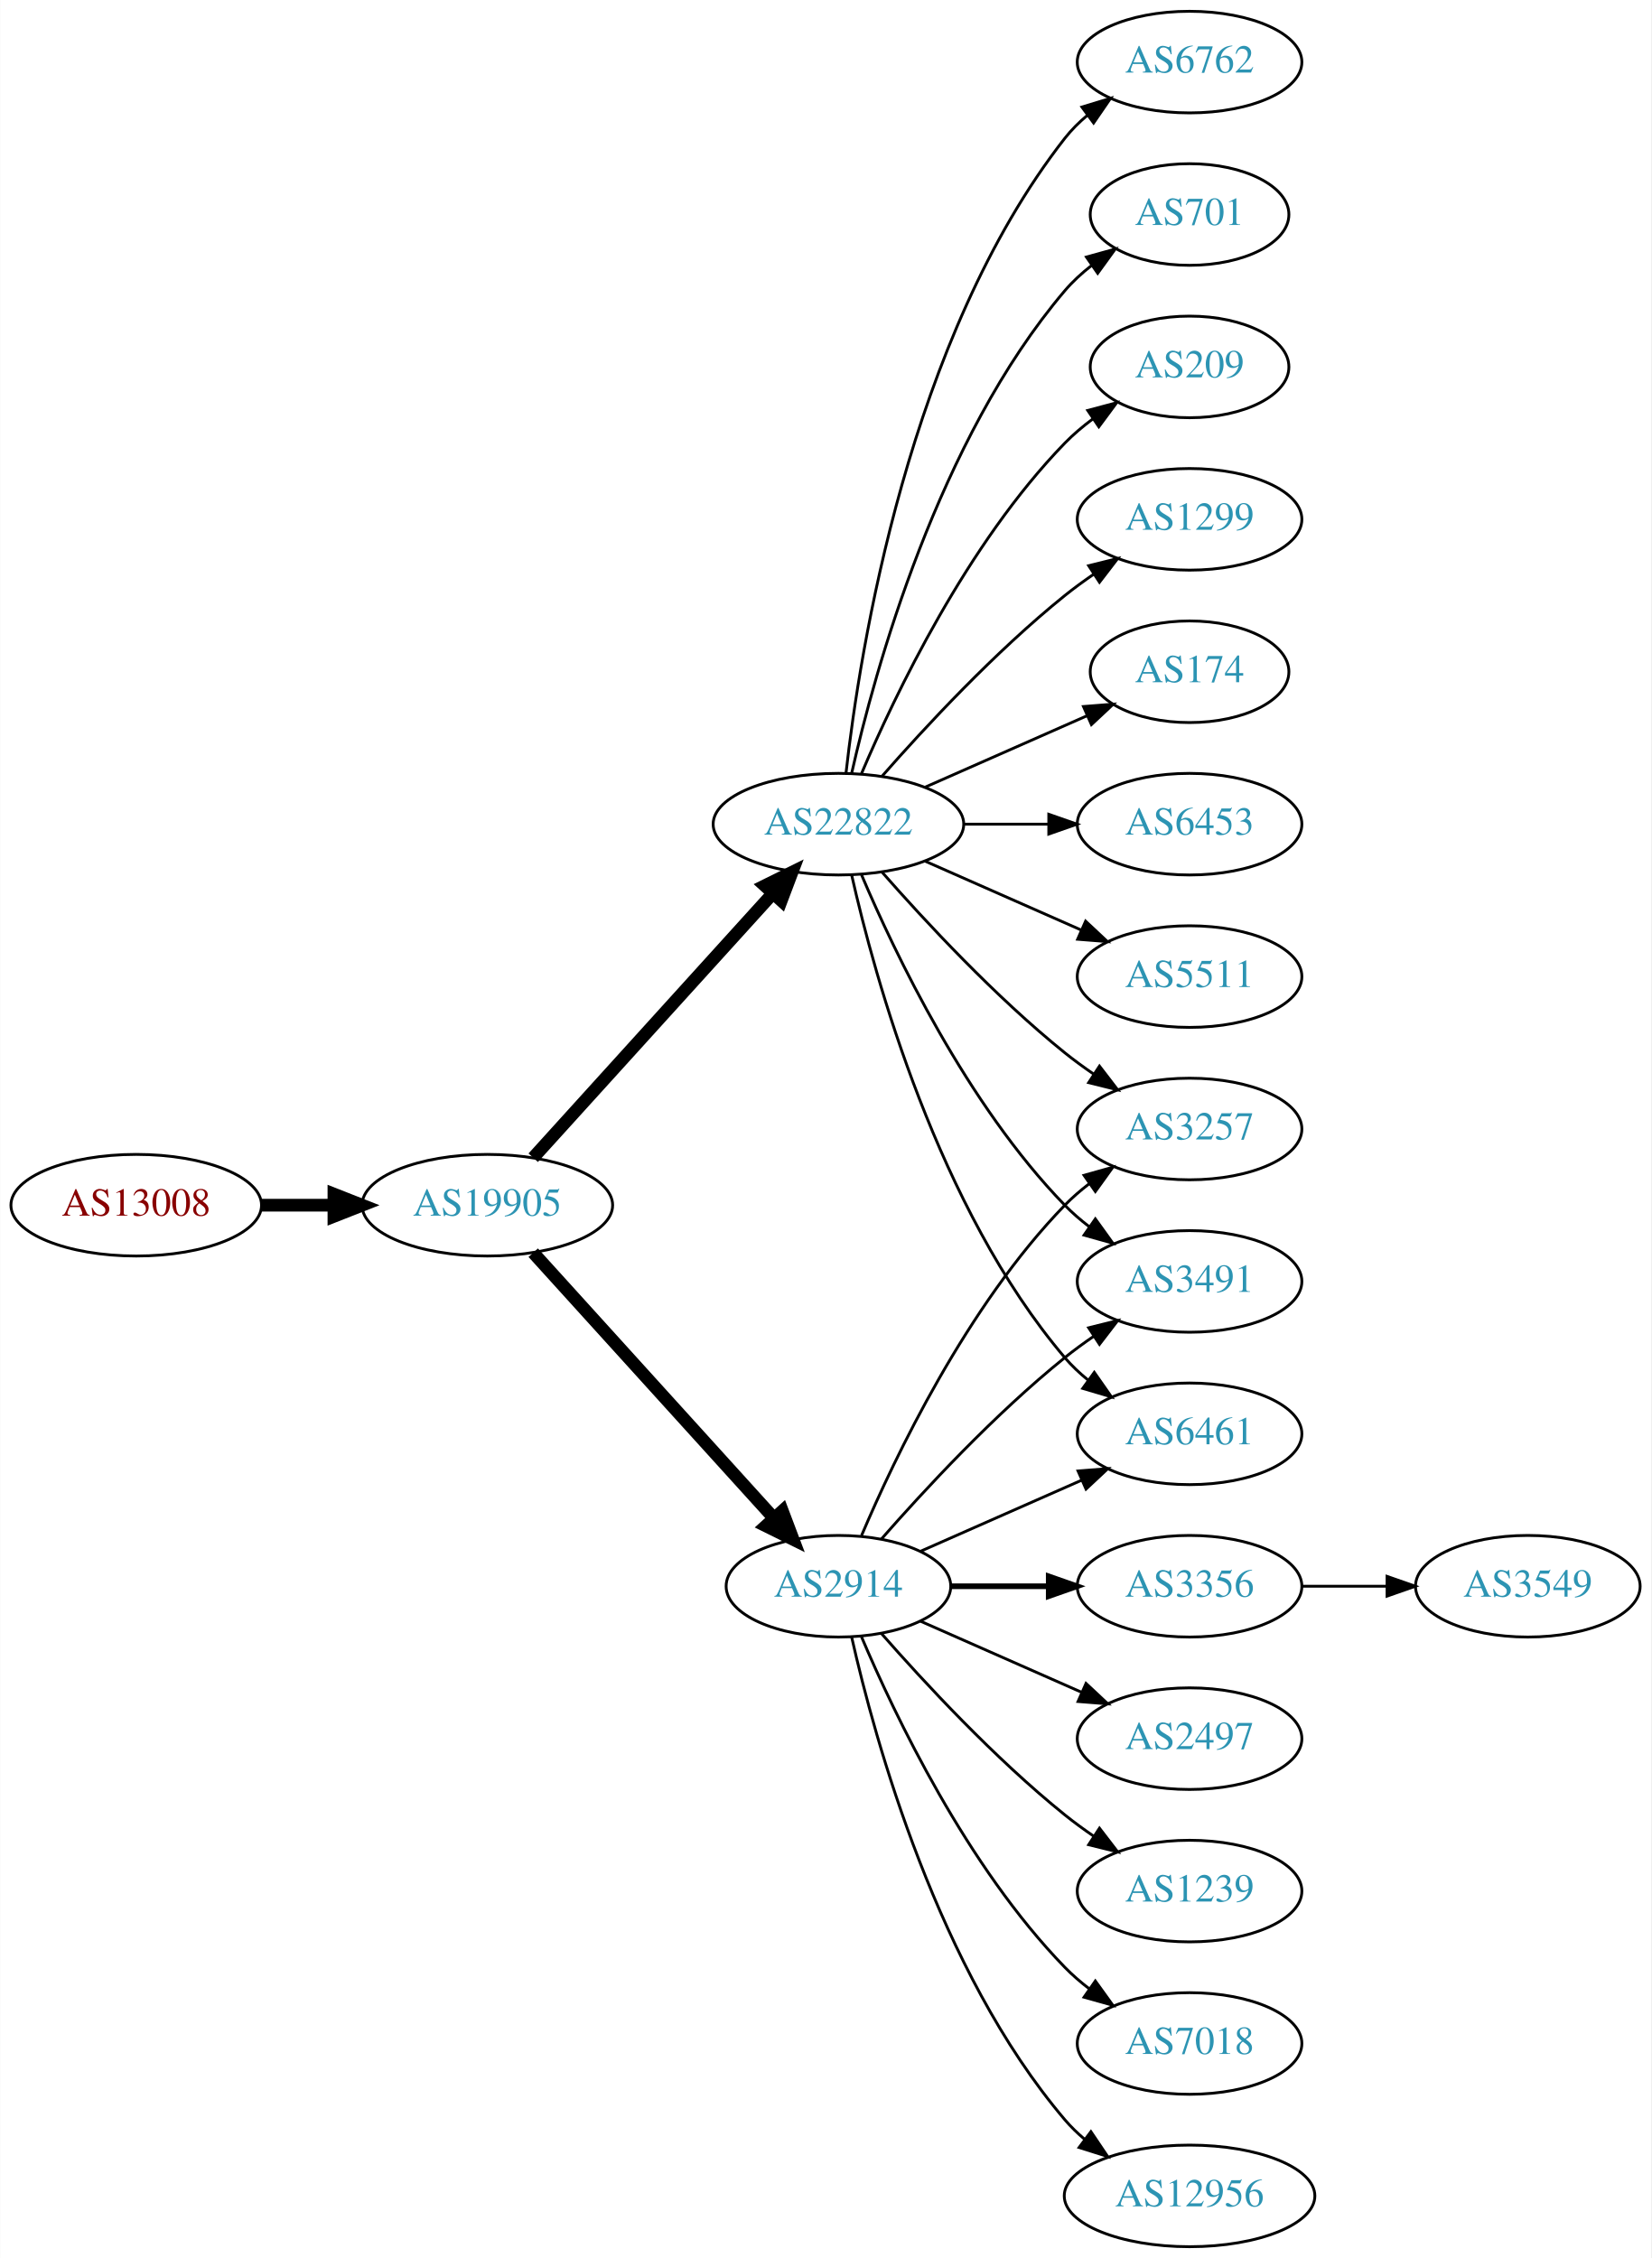
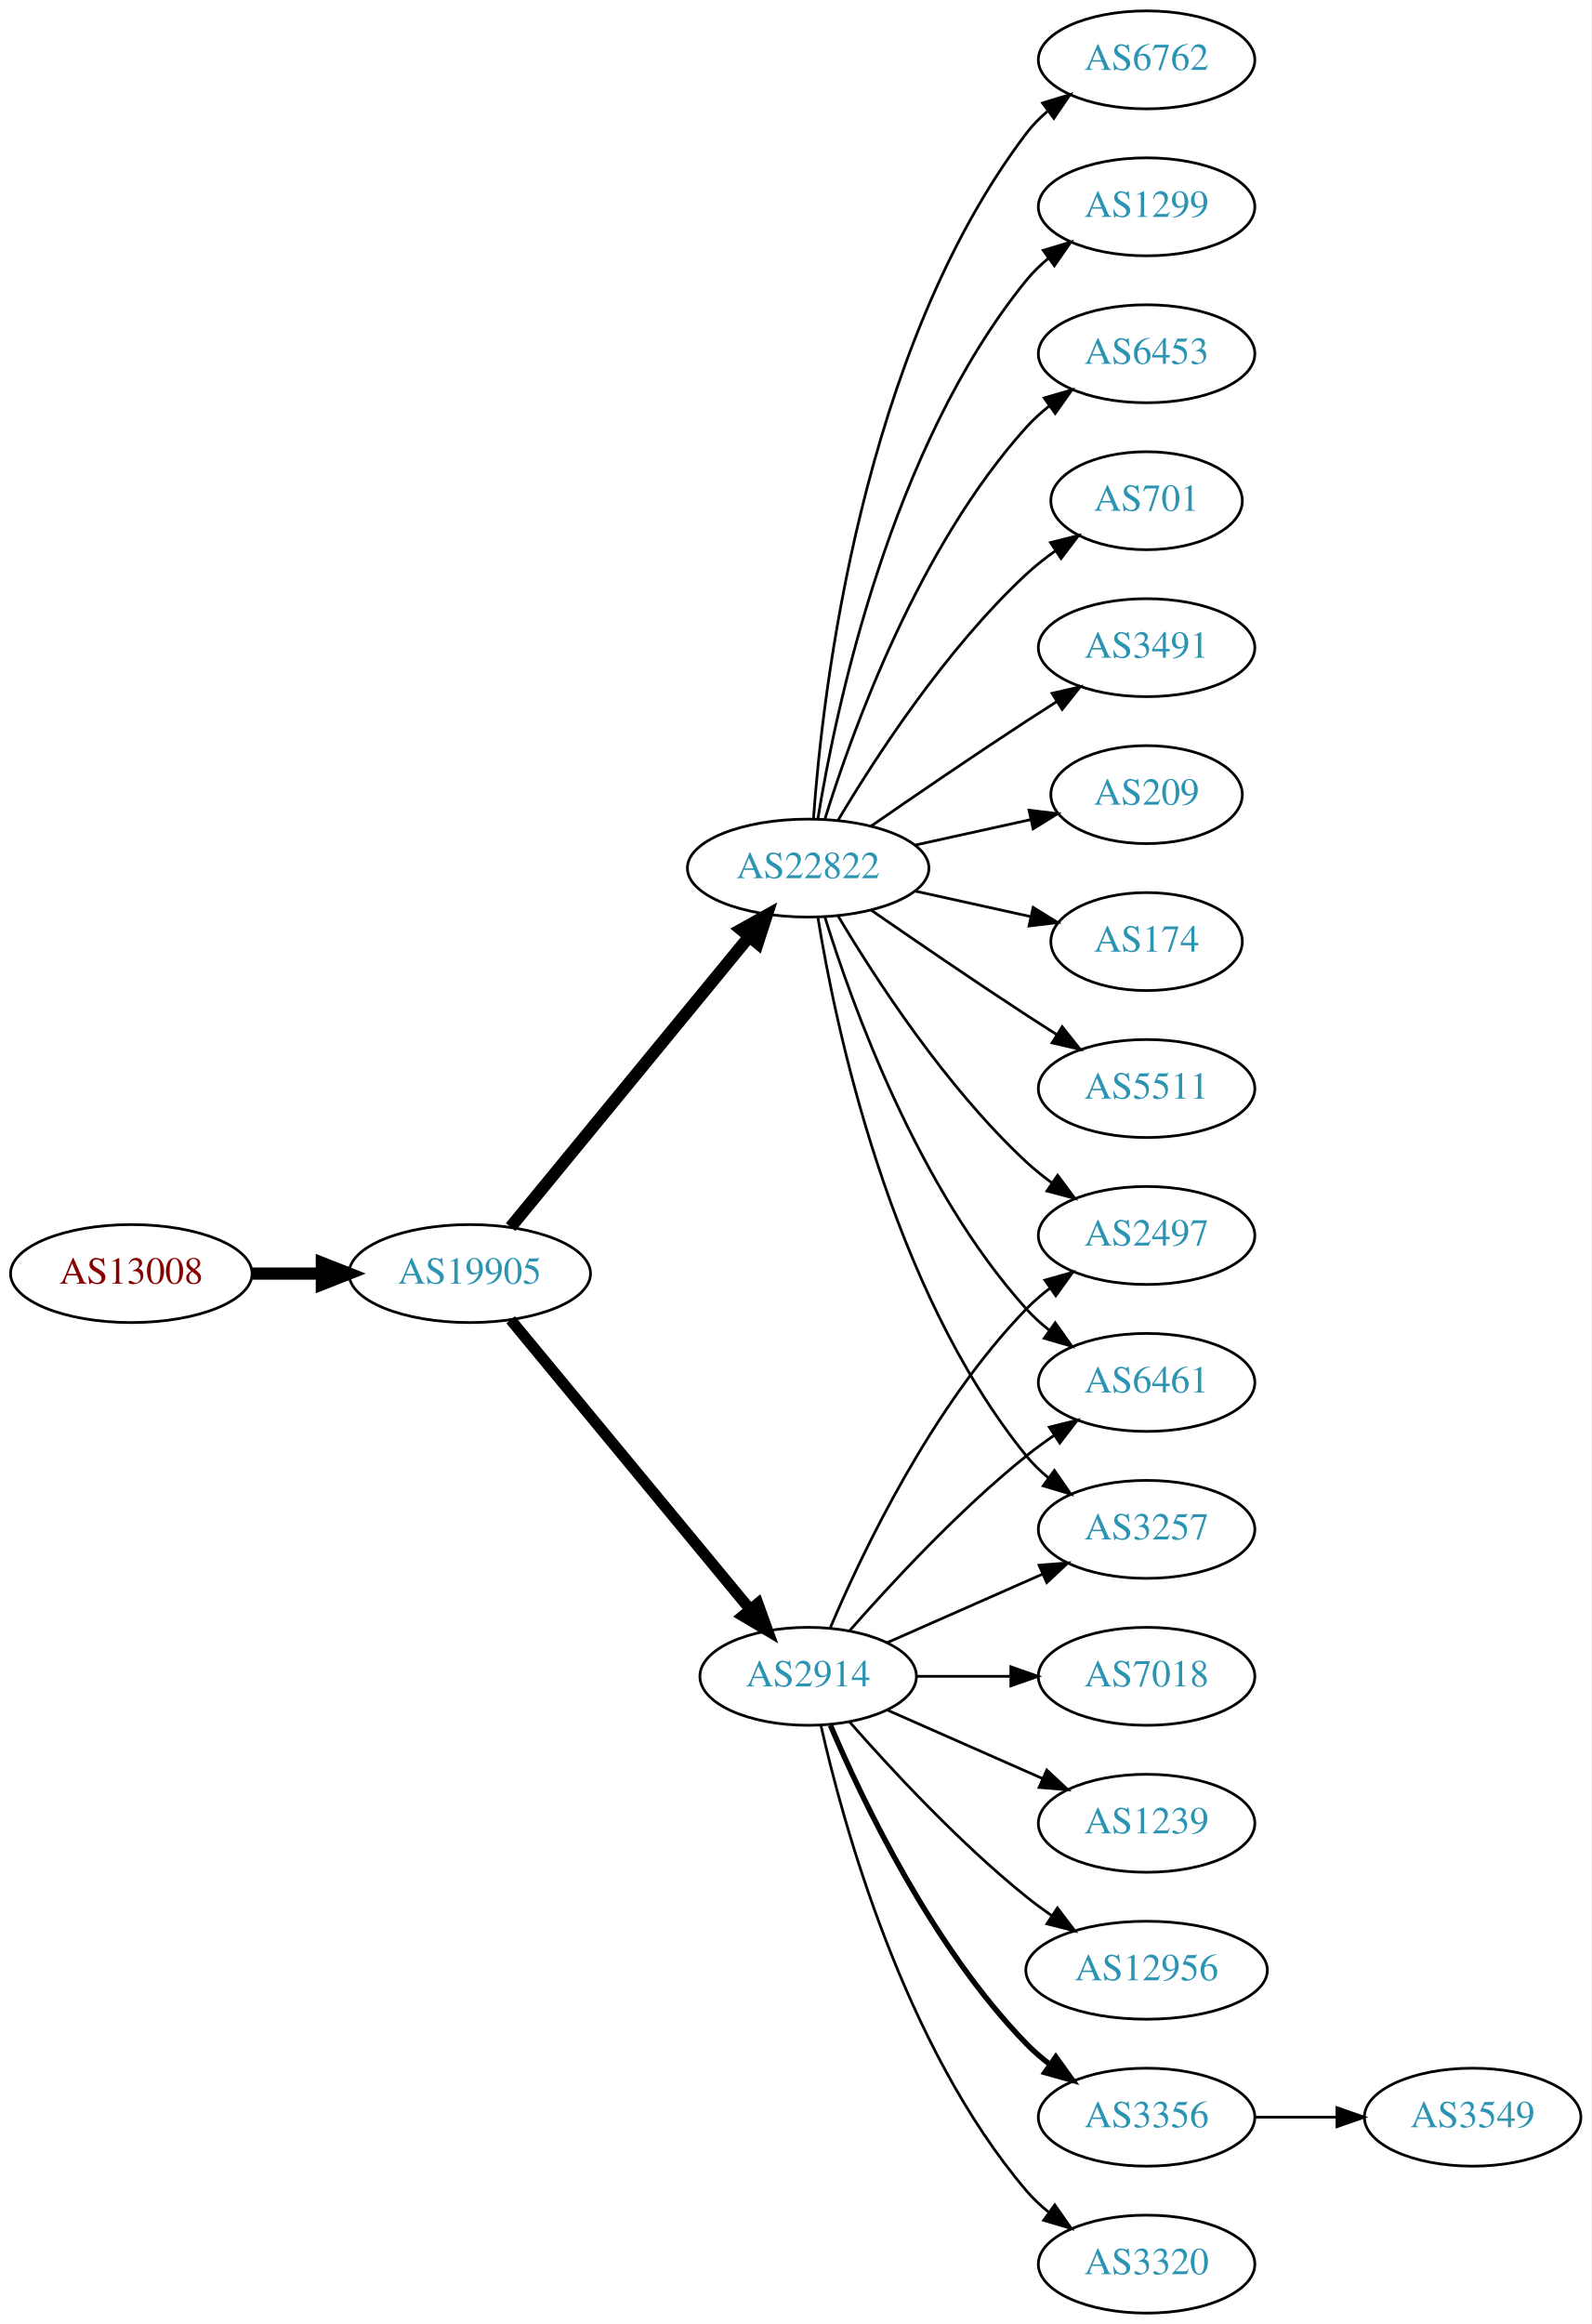
- <svg xmlns="http://www.w3.org/2000/svg" xmlns:xlink="http://www.w3.org/1999/xlink" width="585pt" height="800pt" viewBox="0.00 0.00 584.86 800.00">
-   <g id="graph0" class="graph" transform="scale(1 1) rotate(0) translate(4 796)">
-     <polygon fill="white" stroke="none" points="-4,4 -4,-796 580.862,-796 580.862,4 -4,4" />
+ <svg xmlns="http://www.w3.org/2000/svg" xmlns:xlink="http://www.w3.org/1999/xlink" width="585pt" height="854pt" viewBox="0.00 0.00 584.86 854.00">
+   <g id="graph0" class="graph" transform="scale(1 1) rotate(0) translate(4 850)">
+     <polygon fill="white" stroke="none" points="-4,4 -4,-850 580.862,-850 580.862,4 -4,4" />
    <g id="node1" class="node">
      <g id="a_node1">
        <a xlink:href="/asn/13008" xlink:title="AS13008 ~ Vienna, Austria [AT]">
-           <ellipse fill="#ffffff" stroke="black" cx="44.196" cy="-369" rx="44.393" ry="18" />
-           <text text-anchor="middle" x="44.196" y="-365.3" font-family="Times,serif" font-size="14.00" fill="#880000">AS13008</text>
+           <ellipse fill="#ffffff" stroke="black" cx="44.196" cy="-382" rx="44.393" ry="18" />
+           <text text-anchor="middle" x="44.196" y="-378.3" font-family="Times,serif" font-size="14.00" fill="#880000">AS13008</text>
        </a>
      </g>
    </g>
    <g id="node2" class="node">
      <g id="a_node2">
        <a xlink:href="/asn/19905" xlink:title="AS19905 ~ NeuStar, Inc. [US]">
-           <ellipse fill="#ffffff" stroke="black" cx="168.588" cy="-369" rx="44.393" ry="18" />
-           <text text-anchor="middle" x="168.588" y="-365.3" font-family="Times,serif" font-size="14.00" fill="#2c94b3">AS19905</text>
+           <ellipse fill="#ffffff" stroke="black" cx="168.588" cy="-382" rx="44.393" ry="18" />
+           <text text-anchor="middle" x="168.588" y="-378.3" font-family="Times,serif" font-size="14.00" fill="#2c94b3">AS19905</text>
        </a>
      </g>
    </g>
    <g id="edge1" class="edge">
-       <path fill="none" stroke="black" stroke-width="4.5" d="M88.692,-369C96.898,-369 105.569,-369 114.041,-369" />
-       <polygon fill="black" stroke="black" stroke-width="4.5" points="114.233,-372.938 124.233,-369 114.233,-365.063 114.233,-372.938" />
+       <path fill="none" stroke="black" stroke-width="4.5" d="M88.692,-382C96.898,-382 105.569,-382 114.041,-382" />
+       <polygon fill="black" stroke="black" stroke-width="4.5" points="114.233,-385.938 124.233,-382 114.233,-378.063 114.233,-385.938" />
    </g>
    <g id="node3" class="node">
      <g id="a_node3">
-         <a xlink:href="/asn/22822" xlink:title="AS22822 ~ Limelight Networks, Inc. [US]">
-           <ellipse fill="#ffffff" stroke="black" cx="292.98" cy="-504" rx="44.393" ry="18" />
-           <text text-anchor="middle" x="292.98" y="-500.3" font-family="Times,serif" font-size="14.00" fill="#2c94b3">AS22822</text>
-         </a>
-       </g>
-     </g>
-     <g id="edge2" class="edge">
-       <path fill="none" stroke="black" stroke-width="4.5" d="M184.842,-385.825C206.188,-409.37 245.11,-452.302 269.702,-479.426" />
-       <polygon fill="black" stroke="black" stroke-width="4.5" points="266.901,-482.199 276.535,-486.963 272.735,-476.91 266.901,-482.199" />
-     </g>
-     <g id="node4" class="node">
-       <g id="a_node4">
        <a xlink:href="/asn/2914" xlink:title="AS2914 ~ NTT America, Inc. [US]">
          <ellipse fill="#ffffff" stroke="black" cx="292.98" cy="-234" rx="39.794" ry="18" />
          <text text-anchor="middle" x="292.98" y="-230.3" font-family="Times,serif" font-size="14.00" fill="#2c94b3">AS2914</text>
        </a>
      </g>
    </g>
+     <g id="edge2" class="edge">
+       <path fill="none" stroke="black" stroke-width="4.091" d="M183.628,-365.023C205.208,-338.927 246.64,-288.827 271.547,-258.708" />
+       <polygon fill="black" stroke="black" stroke-width="4.091" points="274.49,-260.767 278.104,-250.779 268.973,-256.205 274.49,-260.767" />
+     </g>
+     <g id="node4" class="node">
+       <g id="a_node4">
+         <a xlink:href="/asn/22822" xlink:title="AS22822 ~ Limelight Networks, Inc. [US]">
+           <ellipse fill="#ffffff" stroke="black" cx="292.98" cy="-531" rx="44.393" ry="18" />
+           <text text-anchor="middle" x="292.98" y="-527.3" font-family="Times,serif" font-size="14.00" fill="#2c94b3">AS22822</text>
+         </a>
+       </g>
+     </g>
    <g id="edge3" class="edge">
-       <path fill="none" stroke="black" stroke-width="4.5" d="M184.842,-352.175C206.305,-328.501 245.536,-285.229 270.104,-258.13" />
-       <polygon fill="black" stroke="black" stroke-width="4.5" points="273.119,-260.666 276.919,-250.613 267.285,-255.377 273.119,-260.666" />
+       <path fill="none" stroke="black" stroke-width="4.5" d="M183.628,-399.092C205.094,-425.224 246.199,-475.266 271.148,-505.639" />
+       <polygon fill="black" stroke="black" stroke-width="4.5" points="268.337,-508.42 277.727,-513.648 274.422,-503.422 268.337,-508.42" />
    </g>
    <g id="node5" class="node">
      <g id="a_node5">
-         <a xlink:href="/asn/1299" xlink:title="AS1299 ~ Telia Carrier [EU]">
-           <ellipse fill="#ffffff" stroke="black" cx="417.373" cy="-612" rx="39.794" ry="18" />
-           <text text-anchor="middle" x="417.373" y="-608.3" font-family="Times,serif" font-size="14.00" fill="#2c94b3">AS1299</text>
+         <a xlink:href="/asn/2497" xlink:title="AS2497 ~ Internet Initiative Japan Inc. [JP]">
+           <ellipse fill="#ffffff" stroke="black" cx="417.373" cy="-396" rx="39.794" ry="18" />
+           <text text-anchor="middle" x="417.373" y="-392.3" font-family="Times,serif" font-size="14.00" fill="#2c94b3">AS2497</text>
        </a>
      </g>
    </g>
    <g id="edge4" class="edge">
-       <path fill="none" stroke="black" d="M308.413,-520.983C323.544,-538.229 348.509,-565.148 373.176,-585 376.432,-587.62 379.957,-590.192 383.542,-592.646" />
-       <polygon fill="black" stroke="black" points="381.629,-595.577 391.914,-598.121 385.46,-589.719 381.629,-595.577" />
+       <path fill="none" stroke="black" d="M301.171,-251.975C312.938,-279.682 338.512,-333.348 373.176,-369 375.797,-371.695 378.737,-374.239 381.82,-376.608" />
+       <polygon fill="black" stroke="black" points="379.986,-379.597 390.189,-382.455 383.995,-373.859 379.986,-379.597" />
    </g>
    <g id="node6" class="node">
      <g id="a_node6">
-         <a xlink:href="/asn/174" xlink:title="AS174 ~ Cogent Communications [US]">
-           <ellipse fill="#ffffff" stroke="black" cx="417.373" cy="-558" rx="35.194" ry="18" />
-           <text text-anchor="middle" x="417.373" y="-554.3" font-family="Times,serif" font-size="14.00" fill="#2c94b3">AS174</text>
+         <a xlink:href="/asn/3356" xlink:title="AS3356 ~ Level 3 Parent, LLC [US]">
+           <ellipse fill="#ffffff" stroke="black" cx="417.373" cy="-72" rx="39.794" ry="18" />
+           <text text-anchor="middle" x="417.373" y="-68.3" font-family="Times,serif" font-size="14.00" fill="#2c94b3">AS3356</text>
        </a>
      </g>
    </g>
    <g id="edge5" class="edge">
-       <path fill="none" stroke="black" d="M323.608,-517.072C340.879,-524.692 362.77,-534.35 380.948,-542.371" />
-       <polygon fill="black" stroke="black" points="379.78,-545.68 390.341,-546.515 382.605,-539.276 379.78,-545.68" />
+       <path fill="none" stroke="black" stroke-width="2" d="M301.171,-216.025C312.938,-188.318 338.512,-134.652 373.176,-99 375.797,-96.305 378.737,-93.761 381.82,-91.392" />
+       <polygon fill="black" stroke="black" stroke-width="2" points="383.995,-94.141 390.189,-85.545 379.986,-88.403 383.995,-94.141" />
    </g>
    <g id="node7" class="node">
      <g id="a_node7">
-         <a xlink:href="/asn/6453" xlink:title="AS6453 ~ TATA COMMUNICATIONS (AMERICA) INC [US]">
-           <ellipse fill="#ffffff" stroke="black" cx="417.373" cy="-504" rx="39.794" ry="18" />
-           <text text-anchor="middle" x="417.373" y="-500.3" font-family="Times,serif" font-size="14.00" fill="#2c94b3">AS6453</text>
+         <a xlink:href="/asn/3320" xlink:title="AS3320 ~ DTAG [DE]">
+           <ellipse fill="#ffffff" stroke="black" cx="417.373" cy="-18" rx="39.794" ry="18" />
+           <text text-anchor="middle" x="417.373" y="-14.3" font-family="Times,serif" font-size="14.00" fill="#2c94b3">AS3320</text>
        </a>
      </g>
    </g>
    <g id="edge6" class="edge">
-       <path fill="none" stroke="black" d="M337.476,-504C347.165,-504 357.502,-504 367.394,-504" />
-       <polygon fill="black" stroke="black" points="367.497,-507.5 377.497,-504 367.497,-500.5 367.497,-507.5" />
+       <path fill="none" stroke="black" d="M297.674,-215.925C305.814,-179.852 328.247,-97.86 373.176,-45 375.611,-42.136 378.427,-39.479 381.432,-37.039" />
+       <polygon fill="black" stroke="black" points="383.62,-39.776 389.692,-31.094 379.531,-34.095 383.62,-39.776" />
    </g>
    <g id="node8" class="node">
      <g id="a_node8">
+         <a xlink:href="/asn/7018" xlink:title="AS7018 ~ AT&amp;T Services, Inc. [US]">
+           <ellipse fill="#ffffff" stroke="black" cx="417.373" cy="-234" rx="39.794" ry="18" />
+           <text text-anchor="middle" x="417.373" y="-230.3" font-family="Times,serif" font-size="14.00" fill="#2c94b3">AS7018</text>
+         </a>
+       </g>
+     </g>
+     <g id="edge7" class="edge">
+       <path fill="none" stroke="black" d="M332.706,-234C343.644,-234 355.695,-234 367.161,-234" />
+       <polygon fill="black" stroke="black" points="367.479,-237.5 377.479,-234 367.479,-230.5 367.479,-237.5" />
+     </g>
+     <g id="node9" class="node">
+       <g id="a_node9">
+         <a xlink:href="/asn/1239" xlink:title="AS1239 ~ Sprint [US]">
+           <ellipse fill="#ffffff" stroke="black" cx="417.373" cy="-180" rx="39.794" ry="18" />
+           <text text-anchor="middle" x="417.373" y="-176.3" font-family="Times,serif" font-size="14.00" fill="#2c94b3">AS1239</text>
+         </a>
+       </g>
+     </g>
+     <g id="edge8" class="edge">
+       <path fill="none" stroke="black" d="M322.06,-221.611C339.008,-214.134 360.805,-204.517 379.174,-196.412" />
+       <polygon fill="black" stroke="black" points="380.688,-199.57 388.424,-192.331 377.862,-193.166 380.688,-199.57" />
+     </g>
+     <g id="node10" class="node">
+       <g id="a_node10">
+         <a xlink:href="/asn/12956" xlink:title="AS12956 ~ TELXIUS [ES]">
+           <ellipse fill="#ffffff" stroke="black" cx="417.373" cy="-126" rx="44.393" ry="18" />
+           <text text-anchor="middle" x="417.373" y="-122.3" font-family="Times,serif" font-size="14.00" fill="#2c94b3">AS12956</text>
+         </a>
+       </g>
+     </g>
+     <g id="edge9" class="edge">
+       <path fill="none" stroke="black" d="M308.133,-217.337C323.234,-200.106 348.355,-172.976 373.176,-153 376.105,-150.643 379.251,-148.325 382.463,-146.098" />
+       <polygon fill="black" stroke="black" points="384.598,-148.882 391.011,-140.448 380.738,-143.042 384.598,-148.882" />
+     </g>
+     <g id="node11" class="node">
+       <g id="a_node11">
+         <a xlink:href="/asn/6461" xlink:title="AS6461 ~ Zayo Bandwidth [US]">
+           <ellipse fill="#ffffff" stroke="black" cx="417.373" cy="-342" rx="39.794" ry="18" />
+           <text text-anchor="middle" x="417.373" y="-338.3" font-family="Times,serif" font-size="14.00" fill="#2c94b3">AS6461</text>
+         </a>
+       </g>
+     </g>
+     <g id="edge10" class="edge">
+       <path fill="none" stroke="black" d="M308.133,-250.663C323.234,-267.894 348.355,-295.024 373.176,-315 376.432,-317.62 379.957,-320.192 383.542,-322.646" />
+       <polygon fill="black" stroke="black" points="381.629,-325.577 391.914,-328.121 385.46,-319.719 381.629,-325.577" />
+     </g>
+     <g id="node12" class="node">
+       <g id="a_node12">
+         <a xlink:href="/asn/3257" xlink:title="AS3257 ~ GTT [DE]">
+           <ellipse fill="#ffffff" stroke="black" cx="417.373" cy="-288" rx="39.794" ry="18" />
+           <text text-anchor="middle" x="417.373" y="-284.3" font-family="Times,serif" font-size="14.00" fill="#2c94b3">AS3257</text>
+         </a>
+       </g>
+     </g>
+     <g id="edge11" class="edge">
+       <path fill="none" stroke="black" d="M322.06,-246.389C339.008,-253.866 360.805,-263.483 379.174,-271.588" />
+       <polygon fill="black" stroke="black" points="377.862,-274.834 388.424,-275.669 380.688,-268.43 377.862,-274.834" />
+     </g>
+     <g id="edge20" class="edge">
+       <path fill="none" stroke="black" d="M304.026,-513.329C317.597,-490.528 343.529,-450.528 373.176,-423 376.083,-420.301 379.296,-417.72 382.62,-415.297" />
+       <polygon fill="black" stroke="black" points="384.679,-418.13 390.998,-409.625 380.755,-412.333 384.679,-418.13" />
+     </g>
+     <g id="edge16" class="edge">
+       <path fill="none" stroke="black" d="M299.118,-513.06C309.021,-481.021 333.359,-413.188 373.176,-369 375.693,-366.208 378.564,-363.599 381.603,-361.188" />
+       <polygon fill="black" stroke="black" points="383.786,-363.93 389.911,-355.285 379.732,-358.224 383.786,-363.93" />
+     </g>
+     <g id="edge13" class="edge">
+       <path fill="none" stroke="black" d="M296.561,-512.822C303.016,-473.003 323.088,-376.714 373.176,-315 375.545,-312.082 378.318,-309.388 381.295,-306.925" />
+       <polygon fill="black" stroke="black" points="383.486,-309.659 389.517,-300.948 379.371,-303.997 383.486,-309.659" />
+     </g>
+     <g id="node13" class="node">
+       <g id="a_node13">
+         <a xlink:href="/asn/6762" xlink:title="AS6762 ~ TELECOM ITALIA SPARKLE S.p.A. [IT]">
+           <ellipse fill="#ffffff" stroke="black" cx="417.373" cy="-828" rx="39.794" ry="18" />
+           <text text-anchor="middle" x="417.373" y="-824.3" font-family="Times,serif" font-size="14.00" fill="#2c94b3">AS6762</text>
+         </a>
+       </g>
+     </g>
+     <g id="edge12" class="edge">
+       <path fill="none" stroke="black" d="M294.929,-549.036C298.215,-595.457 312.525,-721.007 373.176,-801 375.447,-803.995 378.155,-806.74 381.091,-809.235" />
+       <polygon fill="black" stroke="black" points="379.131,-812.138 389.256,-815.256 383.285,-806.504 379.131,-812.138" />
+     </g>
+     <g id="node14" class="node">
+       <g id="a_node14">
+         <a xlink:href="/asn/1299" xlink:title="AS1299 ~ Telia Carrier [EU]">
+           <ellipse fill="#ffffff" stroke="black" cx="417.373" cy="-774" rx="39.794" ry="18" />
+           <text text-anchor="middle" x="417.373" y="-770.3" font-family="Times,serif" font-size="14.00" fill="#2c94b3">AS1299</text>
+         </a>
+       </g>
+     </g>
+     <g id="edge14" class="edge">
+       <path fill="none" stroke="black" d="M296.561,-549.178C303.016,-588.997 323.088,-685.286 373.176,-747 375.545,-749.918 378.318,-752.612 381.295,-755.075" />
+       <polygon fill="black" stroke="black" points="379.371,-758.003 389.517,-761.052 383.486,-752.341 379.371,-758.003" />
+     </g>
+     <g id="node15" class="node">
+       <g id="a_node15">
+         <a xlink:href="/asn/6453" xlink:title="AS6453 ~ TATA COMMUNICATIONS (AMERICA) INC [US]">
+           <ellipse fill="#ffffff" stroke="black" cx="417.373" cy="-720" rx="39.794" ry="18" />
+           <text text-anchor="middle" x="417.373" y="-716.3" font-family="Times,serif" font-size="14.00" fill="#2c94b3">AS6453</text>
+         </a>
+       </g>
+     </g>
+     <g id="edge15" class="edge">
+       <path fill="none" stroke="black" d="M299.118,-548.94C309.021,-580.979 333.359,-648.812 373.176,-693 375.693,-695.792 378.564,-698.401 381.603,-700.812" />
+       <polygon fill="black" stroke="black" points="379.732,-703.776 389.911,-706.715 383.786,-698.07 379.732,-703.776" />
+     </g>
+     <g id="node16" class="node">
+       <g id="a_node16">
+         <a xlink:href="/asn/701" xlink:title="AS701 ~ UUNET [US]">
+           <ellipse fill="#ffffff" stroke="black" cx="417.373" cy="-666" rx="35.194" ry="18" />
+           <text text-anchor="middle" x="417.373" y="-662.3" font-family="Times,serif" font-size="14.00" fill="#2c94b3">AS701</text>
+         </a>
+       </g>
+     </g>
+     <g id="edge17" class="edge">
+       <path fill="none" stroke="black" d="M304.026,-548.671C317.597,-571.472 343.529,-611.472 373.176,-639 376.474,-642.061 380.166,-644.972 383.967,-647.672" />
+       <polygon fill="black" stroke="black" points="382.078,-650.619 392.348,-653.22 385.941,-644.781 382.078,-650.619" />
+     </g>
+     <g id="node17" class="node">
+       <g id="a_node17">
+         <a xlink:href="/asn/3491" xlink:title="AS3491 ~ PCCW Global, Inc. [US]">
+           <ellipse fill="#ffffff" stroke="black" cx="417.373" cy="-612" rx="39.794" ry="18" />
+           <text text-anchor="middle" x="417.373" y="-608.3" font-family="Times,serif" font-size="14.00" fill="#2c94b3">AS3491</text>
+         </a>
+       </g>
+     </g>
+     <g id="edge18" class="edge">
+       <path fill="none" stroke="black" d="M316.011,-546.367C331.813,-557.305 353.67,-572.261 373.176,-585 376.758,-587.339 380.529,-589.759 384.289,-592.144" />
+       <polygon fill="black" stroke="black" points="382.623,-595.231 392.95,-597.596 386.352,-589.307 382.623,-595.231" />
+     </g>
+     <g id="node18" class="node">
+       <g id="a_node18">
+         <a xlink:href="/asn/209" xlink:title="AS209 ~ CenturyLink Communications, LLC [US]">
+           <ellipse fill="#ffffff" stroke="black" cx="417.373" cy="-558" rx="35.194" ry="18" />
+           <text text-anchor="middle" x="417.373" y="-554.3" font-family="Times,serif" font-size="14.00" fill="#2c94b3">AS209</text>
+         </a>
+       </g>
+     </g>
+     <g id="edge19" class="edge">
+       <path fill="none" stroke="black" d="M332.37,-539.469C345.778,-542.427 360.89,-545.76 374.562,-548.776" />
+       <polygon fill="black" stroke="black" points="374.165,-552.273 384.684,-551.01 375.673,-545.437 374.165,-552.273" />
+     </g>
+     <g id="node19" class="node">
+       <g id="a_node19">
+         <a xlink:href="/asn/174" xlink:title="AS174 ~ Cogent Communications [US]">
+           <ellipse fill="#ffffff" stroke="black" cx="417.373" cy="-504" rx="35.194" ry="18" />
+           <text text-anchor="middle" x="417.373" y="-500.3" font-family="Times,serif" font-size="14.00" fill="#2c94b3">AS174</text>
+         </a>
+       </g>
+     </g>
+     <g id="edge21" class="edge">
+       <path fill="none" stroke="black" d="M332.37,-522.531C345.778,-519.573 360.89,-516.24 374.562,-513.224" />
+       <polygon fill="black" stroke="black" points="375.673,-516.563 384.684,-510.99 374.165,-509.727 375.673,-516.563" />
+     </g>
+     <g id="node20" class="node">
+       <g id="a_node20">
        <a xlink:href="/asn/5511" xlink:title="AS5511 ~ Orange S.A. [FR]">
          <ellipse fill="#ffffff" stroke="black" cx="417.373" cy="-450" rx="39.794" ry="18" />
          <text text-anchor="middle" x="417.373" y="-446.3" font-family="Times,serif" font-size="14.00" fill="#2c94b3">AS5511</text>
        </a>
      </g>
    </g>
-     <g id="edge7" class="edge">
-       <path fill="none" stroke="black" d="M323.608,-490.928C340.203,-483.607 361.062,-474.403 378.795,-466.579" />
-       <polygon fill="black" stroke="black" points="380.543,-469.634 388.279,-462.395 377.717,-463.23 380.543,-469.634" />
-     </g>
-     <g id="node9" class="node">
-       <g id="a_node9">
-         <a xlink:href="/asn/3257" xlink:title="AS3257 ~ GTT [DE]">
-           <ellipse fill="#ffffff" stroke="black" cx="417.373" cy="-396" rx="39.794" ry="18" />
-           <text text-anchor="middle" x="417.373" y="-392.3" font-family="Times,serif" font-size="14.00" fill="#2c94b3">AS3257</text>
-         </a>
-       </g>
-     </g>
-     <g id="edge8" class="edge">
-       <path fill="none" stroke="black" d="M308.413,-487.017C323.544,-469.771 348.509,-442.852 373.176,-423 376.432,-420.38 379.957,-417.808 383.542,-415.354" />
-       <polygon fill="black" stroke="black" points="385.46,-418.281 391.914,-409.879 381.629,-412.423 385.46,-418.281" />
-     </g>
-     <g id="node10" class="node">
-       <g id="a_node10">
-         <a xlink:href="/asn/6762" xlink:title="AS6762 ~ TELECOM ITALIA SPARKLE S.p.A. [IT]">
-           <ellipse fill="#ffffff" stroke="black" cx="417.373" cy="-774" rx="39.794" ry="18" />
-           <text text-anchor="middle" x="417.373" y="-770.3" font-family="Times,serif" font-size="14.00" fill="#2c94b3">AS6762</text>
-         </a>
-       </g>
-     </g>
-     <g id="edge9" class="edge">
-       <path fill="none" stroke="black" d="M295.66,-522.129C300.49,-565.368 317.831,-676.216 373.176,-747 375.492,-749.961 378.229,-752.683 381.184,-755.164" />
-       <polygon fill="black" stroke="black" points="379.239,-758.078 389.375,-761.165 383.377,-752.432 379.239,-758.078" />
-     </g>
-     <g id="node11" class="node">
-       <g id="a_node11">
-         <a xlink:href="/asn/3491" xlink:title="AS3491 ~ PCCW Global, Inc. [US]">
-           <ellipse fill="#ffffff" stroke="black" cx="417.373" cy="-342" rx="39.794" ry="18" />
-           <text text-anchor="middle" x="417.373" y="-338.3" font-family="Times,serif" font-size="14.00" fill="#2c94b3">AS3491</text>
-         </a>
-       </g>
-     </g>
-     <g id="edge10" class="edge">
-       <path fill="none" stroke="black" d="M301.171,-486.025C312.938,-458.318 338.512,-404.652 373.176,-369 375.797,-366.305 378.737,-363.761 381.82,-361.392" />
-       <polygon fill="black" stroke="black" points="383.995,-364.141 390.189,-355.545 379.986,-358.403 383.995,-364.141" />
-     </g>
-     <g id="node12" class="node">
-       <g id="a_node12">
-         <a xlink:href="/asn/701" xlink:title="AS701 ~ UUNET [US]">
-           <ellipse fill="#ffffff" stroke="black" cx="417.373" cy="-720" rx="35.194" ry="18" />
-           <text text-anchor="middle" x="417.373" y="-716.3" font-family="Times,serif" font-size="14.00" fill="#2c94b3">AS701</text>
-         </a>
-       </g>
-     </g>
-     <g id="edge11" class="edge">
-       <path fill="none" stroke="black" d="M297.674,-522.075C305.814,-558.148 328.247,-640.14 373.176,-693 375.947,-696.26 379.213,-699.252 382.688,-701.961" />
-       <polygon fill="black" stroke="black" points="380.832,-704.932 391.042,-707.761 384.824,-699.182 380.832,-704.932" />
-     </g>
-     <g id="node13" class="node">
-       <g id="a_node13">
-         <a xlink:href="/asn/209" xlink:title="AS209 ~ CenturyLink Communications, LLC [US]">
-           <ellipse fill="#ffffff" stroke="black" cx="417.373" cy="-666" rx="35.194" ry="18" />
-           <text text-anchor="middle" x="417.373" y="-662.3" font-family="Times,serif" font-size="14.00" fill="#2c94b3">AS209</text>
-         </a>
-       </g>
-     </g>
-     <g id="edge12" class="edge">
-       <path fill="none" stroke="black" d="M301.171,-521.975C312.938,-549.682 338.512,-603.348 373.176,-639 376.159,-642.067 379.556,-644.94 383.106,-647.581" />
-       <polygon fill="black" stroke="black" points="381.301,-650.586 391.54,-653.308 385.233,-644.795 381.301,-650.586" />
-     </g>
-     <g id="node14" class="node">
-       <g id="a_node14">
-         <a xlink:href="/asn/6461" xlink:title="AS6461 ~ Zayo Bandwidth [US]">
-           <ellipse fill="#ffffff" stroke="black" cx="417.373" cy="-288" rx="39.794" ry="18" />
-           <text text-anchor="middle" x="417.373" y="-284.3" font-family="Times,serif" font-size="14.00" fill="#2c94b3">AS6461</text>
-         </a>
-       </g>
-     </g>
-     <g id="edge13" class="edge">
-       <path fill="none" stroke="black" d="M297.674,-485.925C305.814,-449.852 328.247,-367.86 373.176,-315 375.611,-312.136 378.427,-309.479 381.432,-307.039" />
-       <polygon fill="black" stroke="black" points="383.62,-309.776 389.692,-301.094 379.531,-304.095 383.62,-309.776" />
-     </g>
-     <g id="edge21" class="edge">
-       <path fill="none" stroke="black" d="M301.171,-251.975C312.938,-279.682 338.512,-333.348 373.176,-369 375.797,-371.695 378.737,-374.239 381.82,-376.608" />
-       <polygon fill="black" stroke="black" points="379.986,-379.597 390.189,-382.455 383.995,-373.859 379.986,-379.597" />
-     </g>
-     <g id="edge17" class="edge">
-       <path fill="none" stroke="black" d="M308.133,-250.663C323.234,-267.894 348.355,-295.024 373.176,-315 376.432,-317.62 379.957,-320.192 383.542,-322.646" />
-       <polygon fill="black" stroke="black" points="381.629,-325.577 391.914,-328.121 385.46,-319.719 381.629,-325.577" />
-     </g>
-     <g id="edge16" class="edge">
-       <path fill="none" stroke="black" d="M322.06,-246.389C339.008,-253.866 360.805,-263.483 379.174,-271.588" />
-       <polygon fill="black" stroke="black" points="377.862,-274.834 388.424,-275.669 380.688,-268.43 377.862,-274.834" />
-     </g>
-     <g id="node15" class="node">
-       <g id="a_node15">
-         <a xlink:href="/asn/3356" xlink:title="AS3356 ~ Level 3 Parent, LLC [US]">
-           <ellipse fill="#ffffff" stroke="black" cx="417.373" cy="-234" rx="39.794" ry="18" />
-           <text text-anchor="middle" x="417.373" y="-230.3" font-family="Times,serif" font-size="14.00" fill="#2c94b3">AS3356</text>
-         </a>
-       </g>
-     </g>
-     <g id="edge14" class="edge">
-       <path fill="none" stroke="black" stroke-width="2" d="M332.706,-234C343.644,-234 355.695,-234 367.161,-234" />
-       <polygon fill="black" stroke="black" stroke-width="2" points="367.479,-237.5 377.479,-234 367.479,-230.5 367.479,-237.5" />
-     </g>
-     <g id="node16" class="node">
-       <g id="a_node16">
-         <a xlink:href="/asn/2497" xlink:title="AS2497 ~ Internet Initiative Japan Inc. [JP]">
-           <ellipse fill="#ffffff" stroke="black" cx="417.373" cy="-180" rx="39.794" ry="18" />
-           <text text-anchor="middle" x="417.373" y="-176.3" font-family="Times,serif" font-size="14.00" fill="#2c94b3">AS2497</text>
-         </a>
-       </g>
-     </g>
-     <g id="edge15" class="edge">
-       <path fill="none" stroke="black" d="M322.06,-221.611C339.008,-214.134 360.805,-204.517 379.174,-196.412" />
-       <polygon fill="black" stroke="black" points="380.688,-199.57 388.424,-192.331 377.862,-193.166 380.688,-199.57" />
-     </g>
-     <g id="node17" class="node">
-       <g id="a_node17">
-         <a xlink:href="/asn/1239" xlink:title="AS1239 ~ Sprint [US]">
-           <ellipse fill="#ffffff" stroke="black" cx="417.373" cy="-126" rx="39.794" ry="18" />
-           <text text-anchor="middle" x="417.373" y="-122.3" font-family="Times,serif" font-size="14.00" fill="#2c94b3">AS1239</text>
-         </a>
-       </g>
-     </g>
-     <g id="edge18" class="edge">
-       <path fill="none" stroke="black" d="M308.133,-217.337C323.234,-200.106 348.355,-172.976 373.176,-153 376.432,-150.38 379.957,-147.808 383.542,-145.354" />
-       <polygon fill="black" stroke="black" points="385.46,-148.281 391.914,-139.879 381.629,-142.423 385.46,-148.281" />
-     </g>
-     <g id="node18" class="node">
-       <g id="a_node18">
-         <a xlink:href="/asn/7018" xlink:title="AS7018 ~ AT&amp;T Services, Inc. [US]">
-           <ellipse fill="#ffffff" stroke="black" cx="417.373" cy="-72" rx="39.794" ry="18" />
-           <text text-anchor="middle" x="417.373" y="-68.3" font-family="Times,serif" font-size="14.00" fill="#2c94b3">AS7018</text>
-         </a>
-       </g>
-     </g>
-     <g id="edge19" class="edge">
-       <path fill="none" stroke="black" d="M301.171,-216.025C312.938,-188.318 338.512,-134.652 373.176,-99 375.797,-96.305 378.737,-93.761 381.82,-91.392" />
-       <polygon fill="black" stroke="black" points="383.995,-94.141 390.189,-85.545 379.986,-88.403 383.995,-94.141" />
-     </g>
-     <g id="node19" class="node">
-       <g id="a_node19">
-         <a xlink:href="/asn/12956" xlink:title="AS12956 ~ TELXIUS [ES]">
-           <ellipse fill="#ffffff" stroke="black" cx="417.373" cy="-18" rx="44.393" ry="18" />
-           <text text-anchor="middle" x="417.373" y="-14.3" font-family="Times,serif" font-size="14.00" fill="#2c94b3">AS12956</text>
-         </a>
-       </g>
-     </g>
-     <g id="edge20" class="edge">
-       <path fill="none" stroke="black" d="M297.674,-215.925C305.814,-179.852 328.247,-97.86 373.176,-45 375.296,-42.507 377.705,-40.17 380.275,-37.997" />
-       <polygon fill="black" stroke="black" points="382.424,-40.761 388.344,-31.975 378.237,-35.151 382.424,-40.761" />
-     </g>
-     <g id="node20" class="node">
-       <g id="a_node20">
+     <g id="edge22" class="edge">
+       <path fill="none" stroke="black" d="M316.011,-515.633C331.813,-504.695 353.67,-489.739 373.176,-477 376.758,-474.661 380.529,-472.241 384.289,-469.856" />
+       <polygon fill="black" stroke="black" points="386.352,-472.693 392.95,-464.404 382.623,-466.769 386.352,-472.693" />
+     </g>
+     <g id="node21" class="node">
+       <g id="a_node21">
        <a xlink:href="/asn/3549" xlink:title="AS3549 ~ Level 3 Parent, LLC [US]">
-           <ellipse fill="#ffffff" stroke="black" cx="537.215" cy="-234" rx="39.794" ry="18" />
-           <text text-anchor="middle" x="537.215" y="-230.3" font-family="Times,serif" font-size="14.00" fill="#2c94b3">AS3549</text>
-         </a>
-       </g>
-     </g>
-     <g id="edge22" class="edge">
-       <path fill="none" stroke="black" d="M457.285,-234C466.839,-234 477.188,-234 487.151,-234" />
-       <polygon fill="black" stroke="black" points="487.343,-237.5 497.343,-234 487.343,-230.5 487.343,-237.5" />
+           <ellipse fill="#ffffff" stroke="black" cx="537.215" cy="-72" rx="39.794" ry="18" />
+           <text text-anchor="middle" x="537.215" y="-68.3" font-family="Times,serif" font-size="14.00" fill="#2c94b3">AS3549</text>
+         </a>
+       </g>
+     </g>
+     <g id="edge23" class="edge">
+       <path fill="none" stroke="black" d="M457.285,-72C466.839,-72 477.188,-72 487.151,-72" />
+       <polygon fill="black" stroke="black" points="487.343,-75.5 497.343,-72 487.343,-68.5 487.343,-75.5" />
    </g>
  </g>
</svg>
